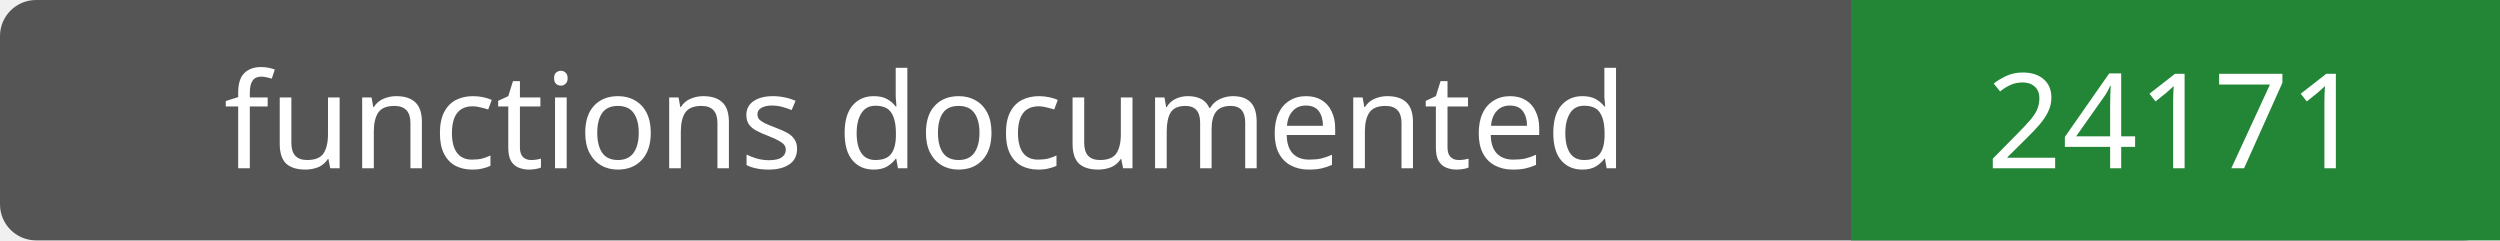
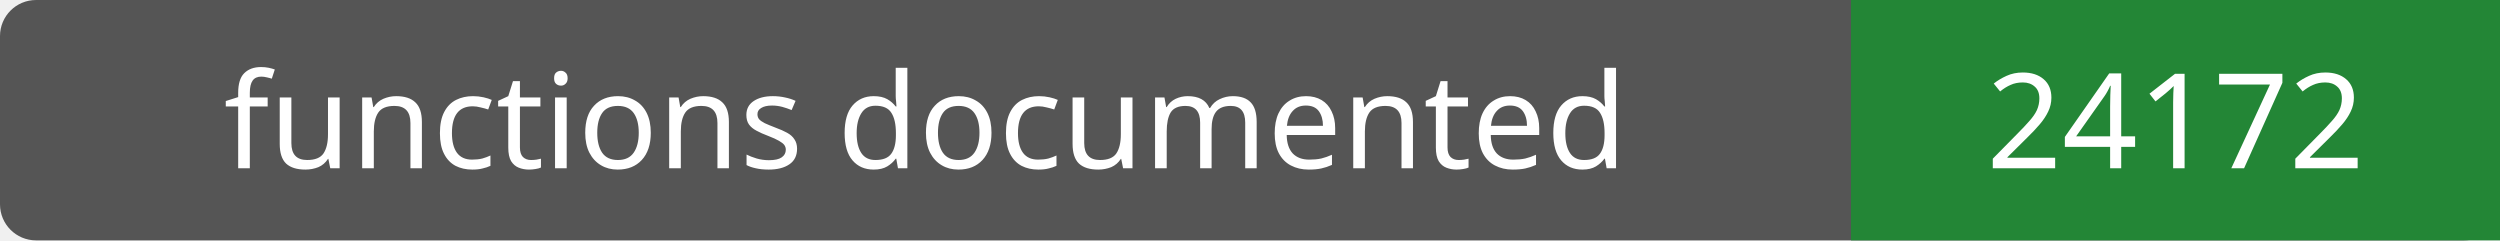
- <svg xmlns="http://www.w3.org/2000/svg" width="208" height="20" role="img" aria-label="functions documented: 24171">
+ <svg xmlns="http://www.w3.org/2000/svg" width="208" height="20" role="img" aria-label="functions documented: 24172">
  <rect width="208" height="20" rx="3" fill="#555" />
  <path fill="#238636" d="M154 0h54v20H154z" />
  <g fill="#fff" text-anchor="middle" font-family="Verdana,sans-serif" font-size="11">
    <text x="77.0" y="14">functions documented</text>
-     <text x="181.0" y="14">24171</text>
+     <text x="181.0" y="14">24172</text>
  </g>
</svg>
